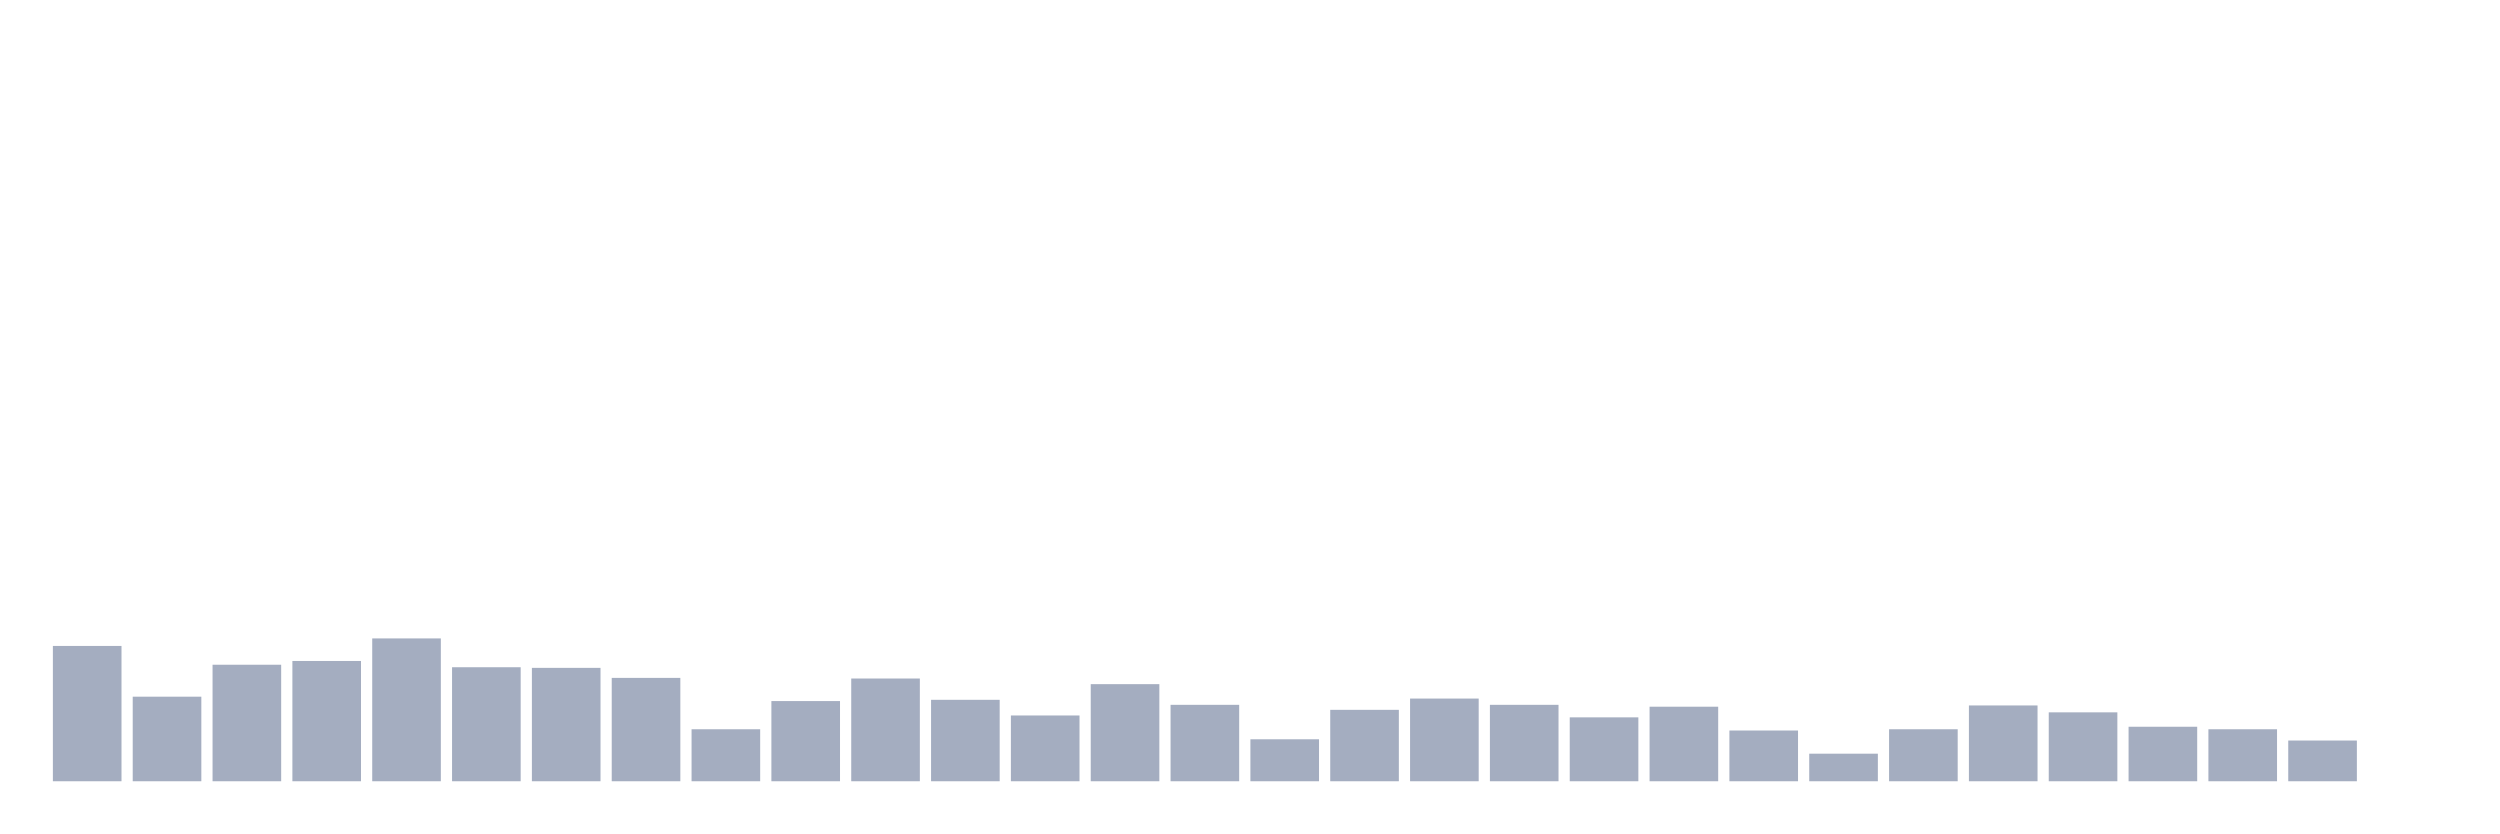
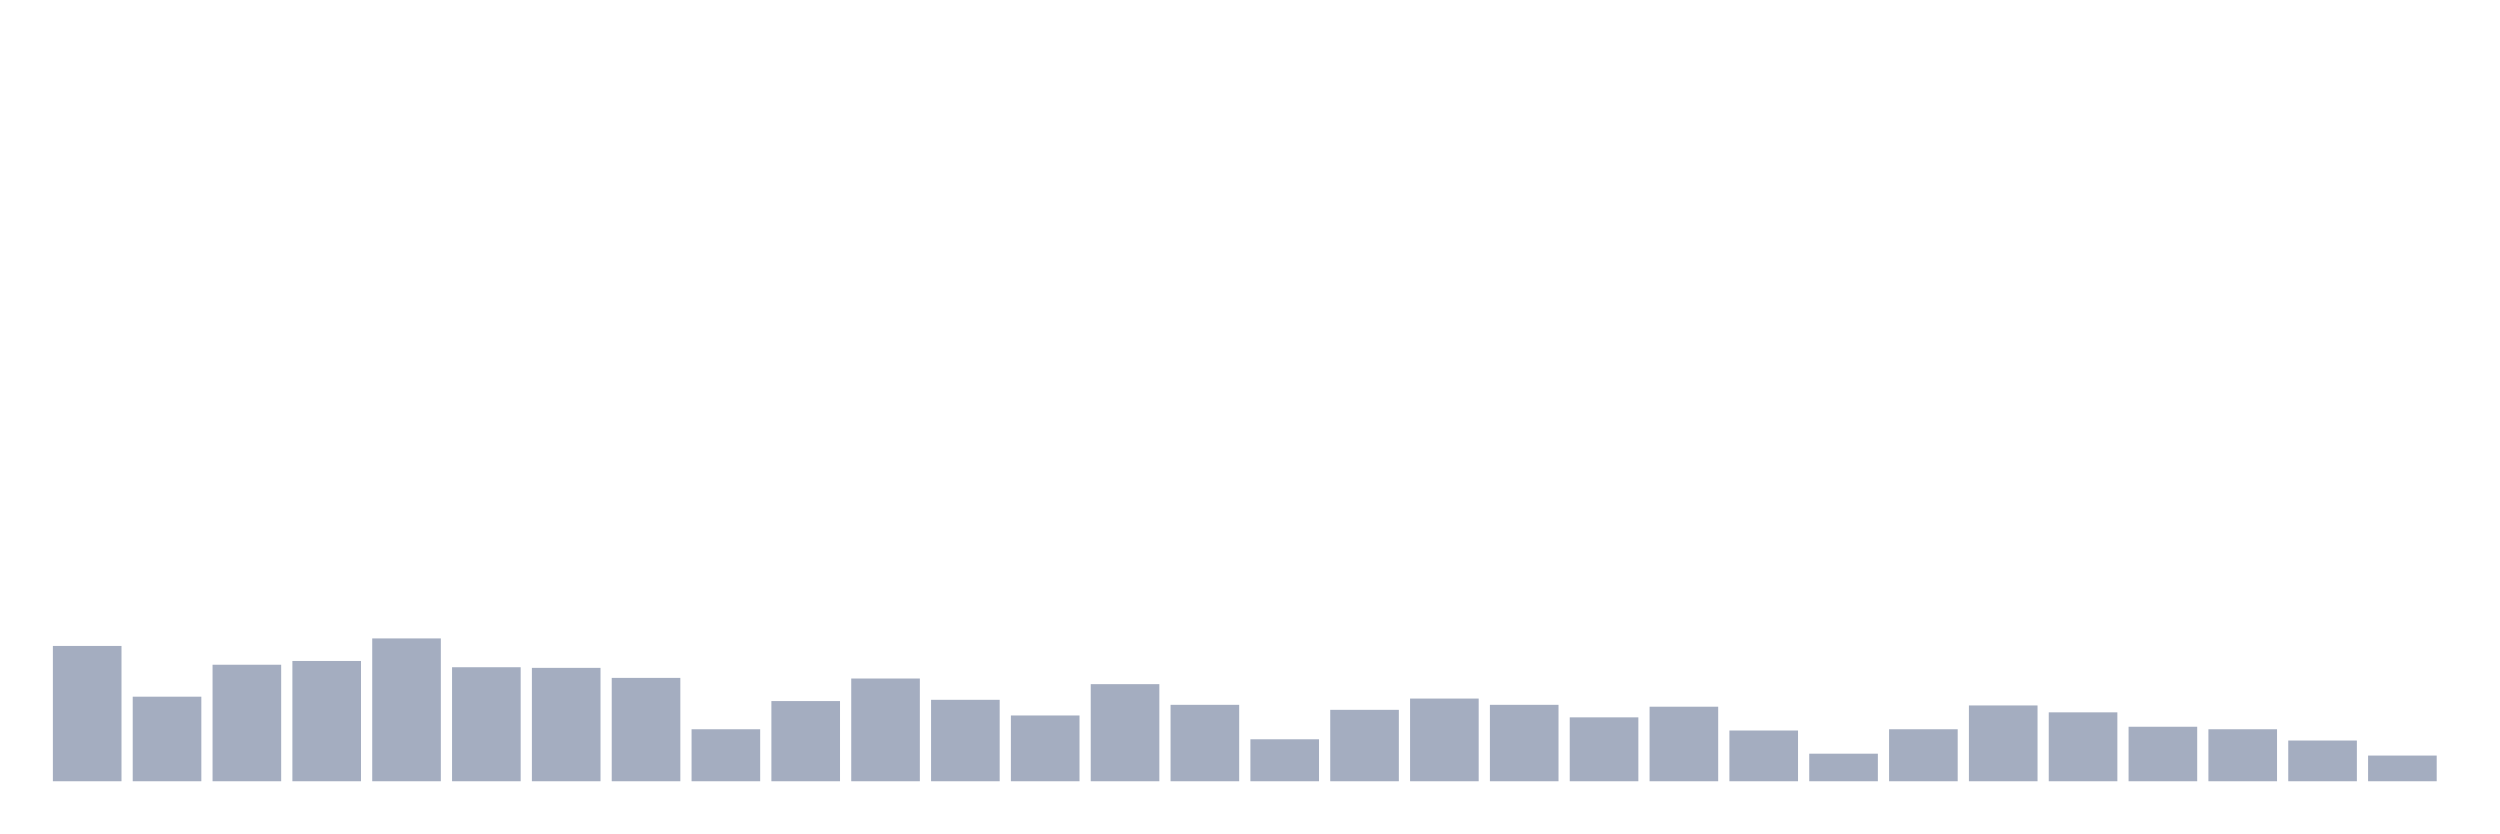
<svg xmlns="http://www.w3.org/2000/svg" viewBox="0 0 480 160">
  <g transform="translate(10,10)">
    <rect class="bar" x="0.153" width="13.175" y="114.021" height="25.979" fill="rgb(164,173,192)" />
    <rect class="bar" x="15.482" width="13.175" y="123.763" height="16.237" fill="rgb(164,173,192)" />
    <rect class="bar" x="30.81" width="13.175" y="117.629" height="22.371" fill="rgb(164,173,192)" />
    <rect class="bar" x="46.138" width="13.175" y="116.907" height="23.093" fill="rgb(164,173,192)" />
    <rect class="bar" x="61.466" width="13.175" y="112.577" height="27.423" fill="rgb(164,173,192)" />
    <rect class="bar" x="76.794" width="13.175" y="118.11" height="21.89" fill="rgb(164,173,192)" />
    <rect class="bar" x="92.123" width="13.175" y="118.23" height="21.77" fill="rgb(164,173,192)" />
    <rect class="bar" x="107.451" width="13.175" y="120.155" height="19.845" fill="rgb(164,173,192)" />
    <rect class="bar" x="122.779" width="13.175" y="130.017" height="9.983" fill="rgb(164,173,192)" />
    <rect class="bar" x="138.107" width="13.175" y="124.605" height="15.395" fill="rgb(164,173,192)" />
    <rect class="bar" x="153.436" width="13.175" y="120.275" height="19.725" fill="rgb(164,173,192)" />
    <rect class="bar" x="168.764" width="13.175" y="124.364" height="15.636" fill="rgb(164,173,192)" />
    <rect class="bar" x="184.092" width="13.175" y="127.371" height="12.629" fill="rgb(164,173,192)" />
    <rect class="bar" x="199.42" width="13.175" y="121.357" height="18.643" fill="rgb(164,173,192)" />
    <rect class="bar" x="214.748" width="13.175" y="125.326" height="14.674" fill="rgb(164,173,192)" />
    <rect class="bar" x="230.077" width="13.175" y="131.942" height="8.058" fill="rgb(164,173,192)" />
    <rect class="bar" x="245.405" width="13.175" y="126.289" height="13.711" fill="rgb(164,173,192)" />
    <rect class="bar" x="260.733" width="13.175" y="124.124" height="15.876" fill="rgb(164,173,192)" />
    <rect class="bar" x="276.061" width="13.175" y="125.326" height="14.674" fill="rgb(164,173,192)" />
    <rect class="bar" x="291.39" width="13.175" y="127.732" height="12.268" fill="rgb(164,173,192)" />
    <rect class="bar" x="306.718" width="13.175" y="125.687" height="14.313" fill="rgb(164,173,192)" />
    <rect class="bar" x="322.046" width="13.175" y="130.258" height="9.742" fill="rgb(164,173,192)" />
    <rect class="bar" x="337.374" width="13.175" y="134.708" height="5.292" fill="rgb(164,173,192)" />
    <rect class="bar" x="352.702" width="13.175" y="130.017" height="9.983" fill="rgb(164,173,192)" />
    <rect class="bar" x="368.031" width="13.175" y="125.447" height="14.553" fill="rgb(164,173,192)" />
    <rect class="bar" x="383.359" width="13.175" y="126.77" height="13.23" fill="rgb(164,173,192)" />
    <rect class="bar" x="398.687" width="13.175" y="129.536" height="10.464" fill="rgb(164,173,192)" />
    <rect class="bar" x="414.015" width="13.175" y="130.017" height="9.983" fill="rgb(164,173,192)" />
    <rect class="bar" x="429.344" width="13.175" y="132.182" height="7.818" fill="rgb(164,173,192)" />
-     <rect class="bar" x="444.672" width="13.175" y="140" height="0" fill="rgb(164,173,192)" />
+     <rect class="bar" x="444.672" width="13.175" y="135.069" height="4.931" fill="rgb(164,173,192)" />
  </g>
</svg>
